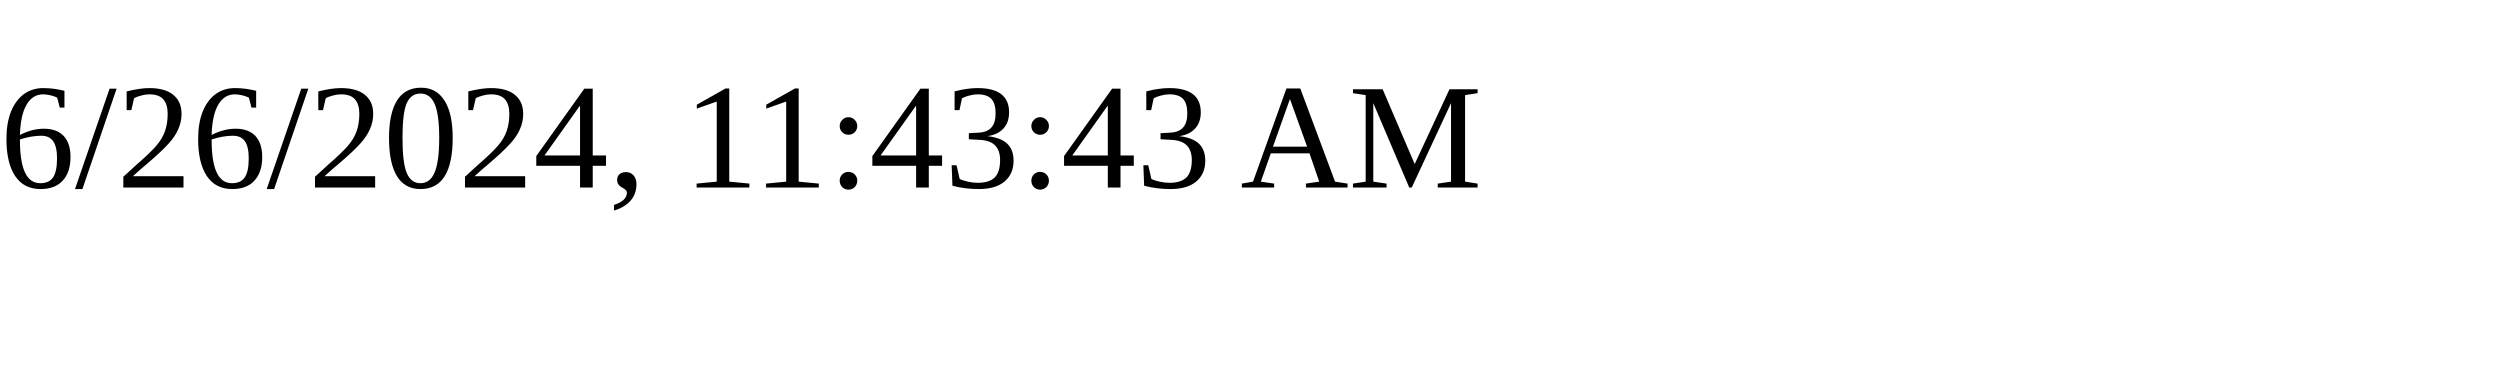
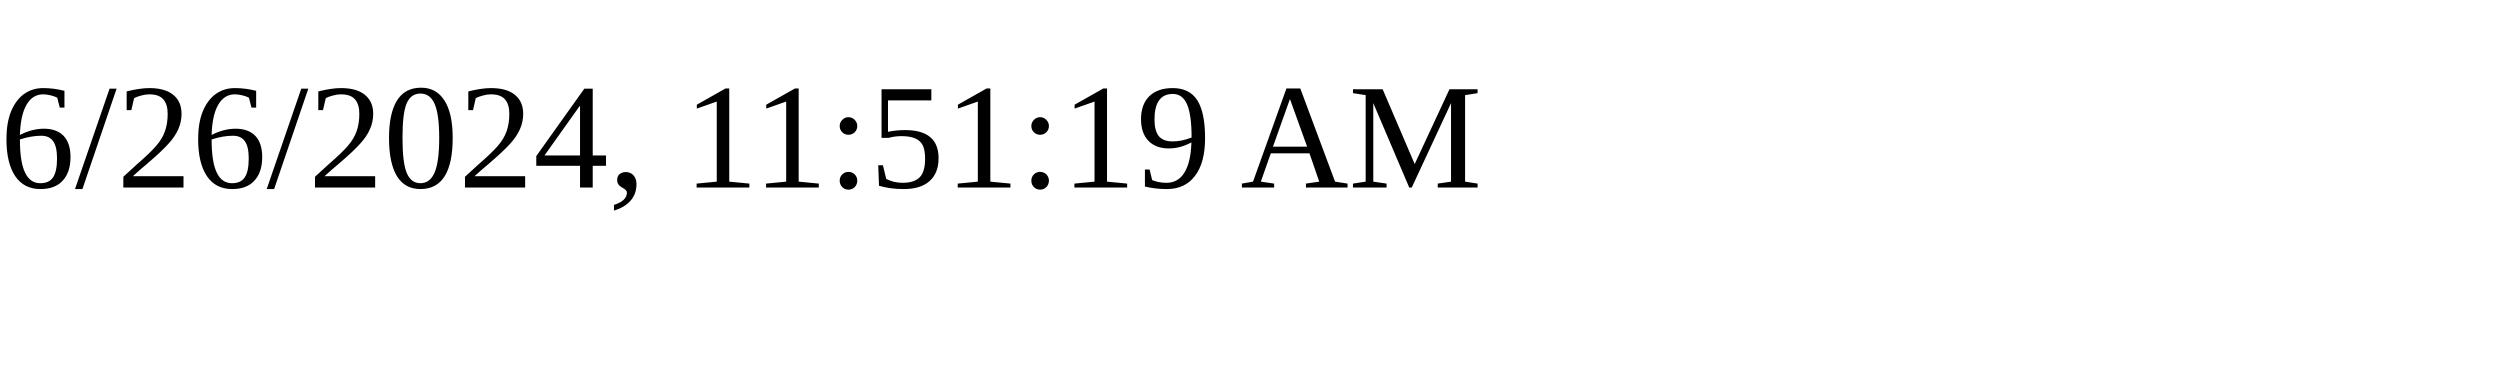
<svg xmlns="http://www.w3.org/2000/svg" height="30" width="200">
-   <text x="0" y="15">6/26/2024, 11:43:43 AM</text>
+   <text x="0" y="15">6/26/2024, 11:51:19 AM</text>
</svg>
